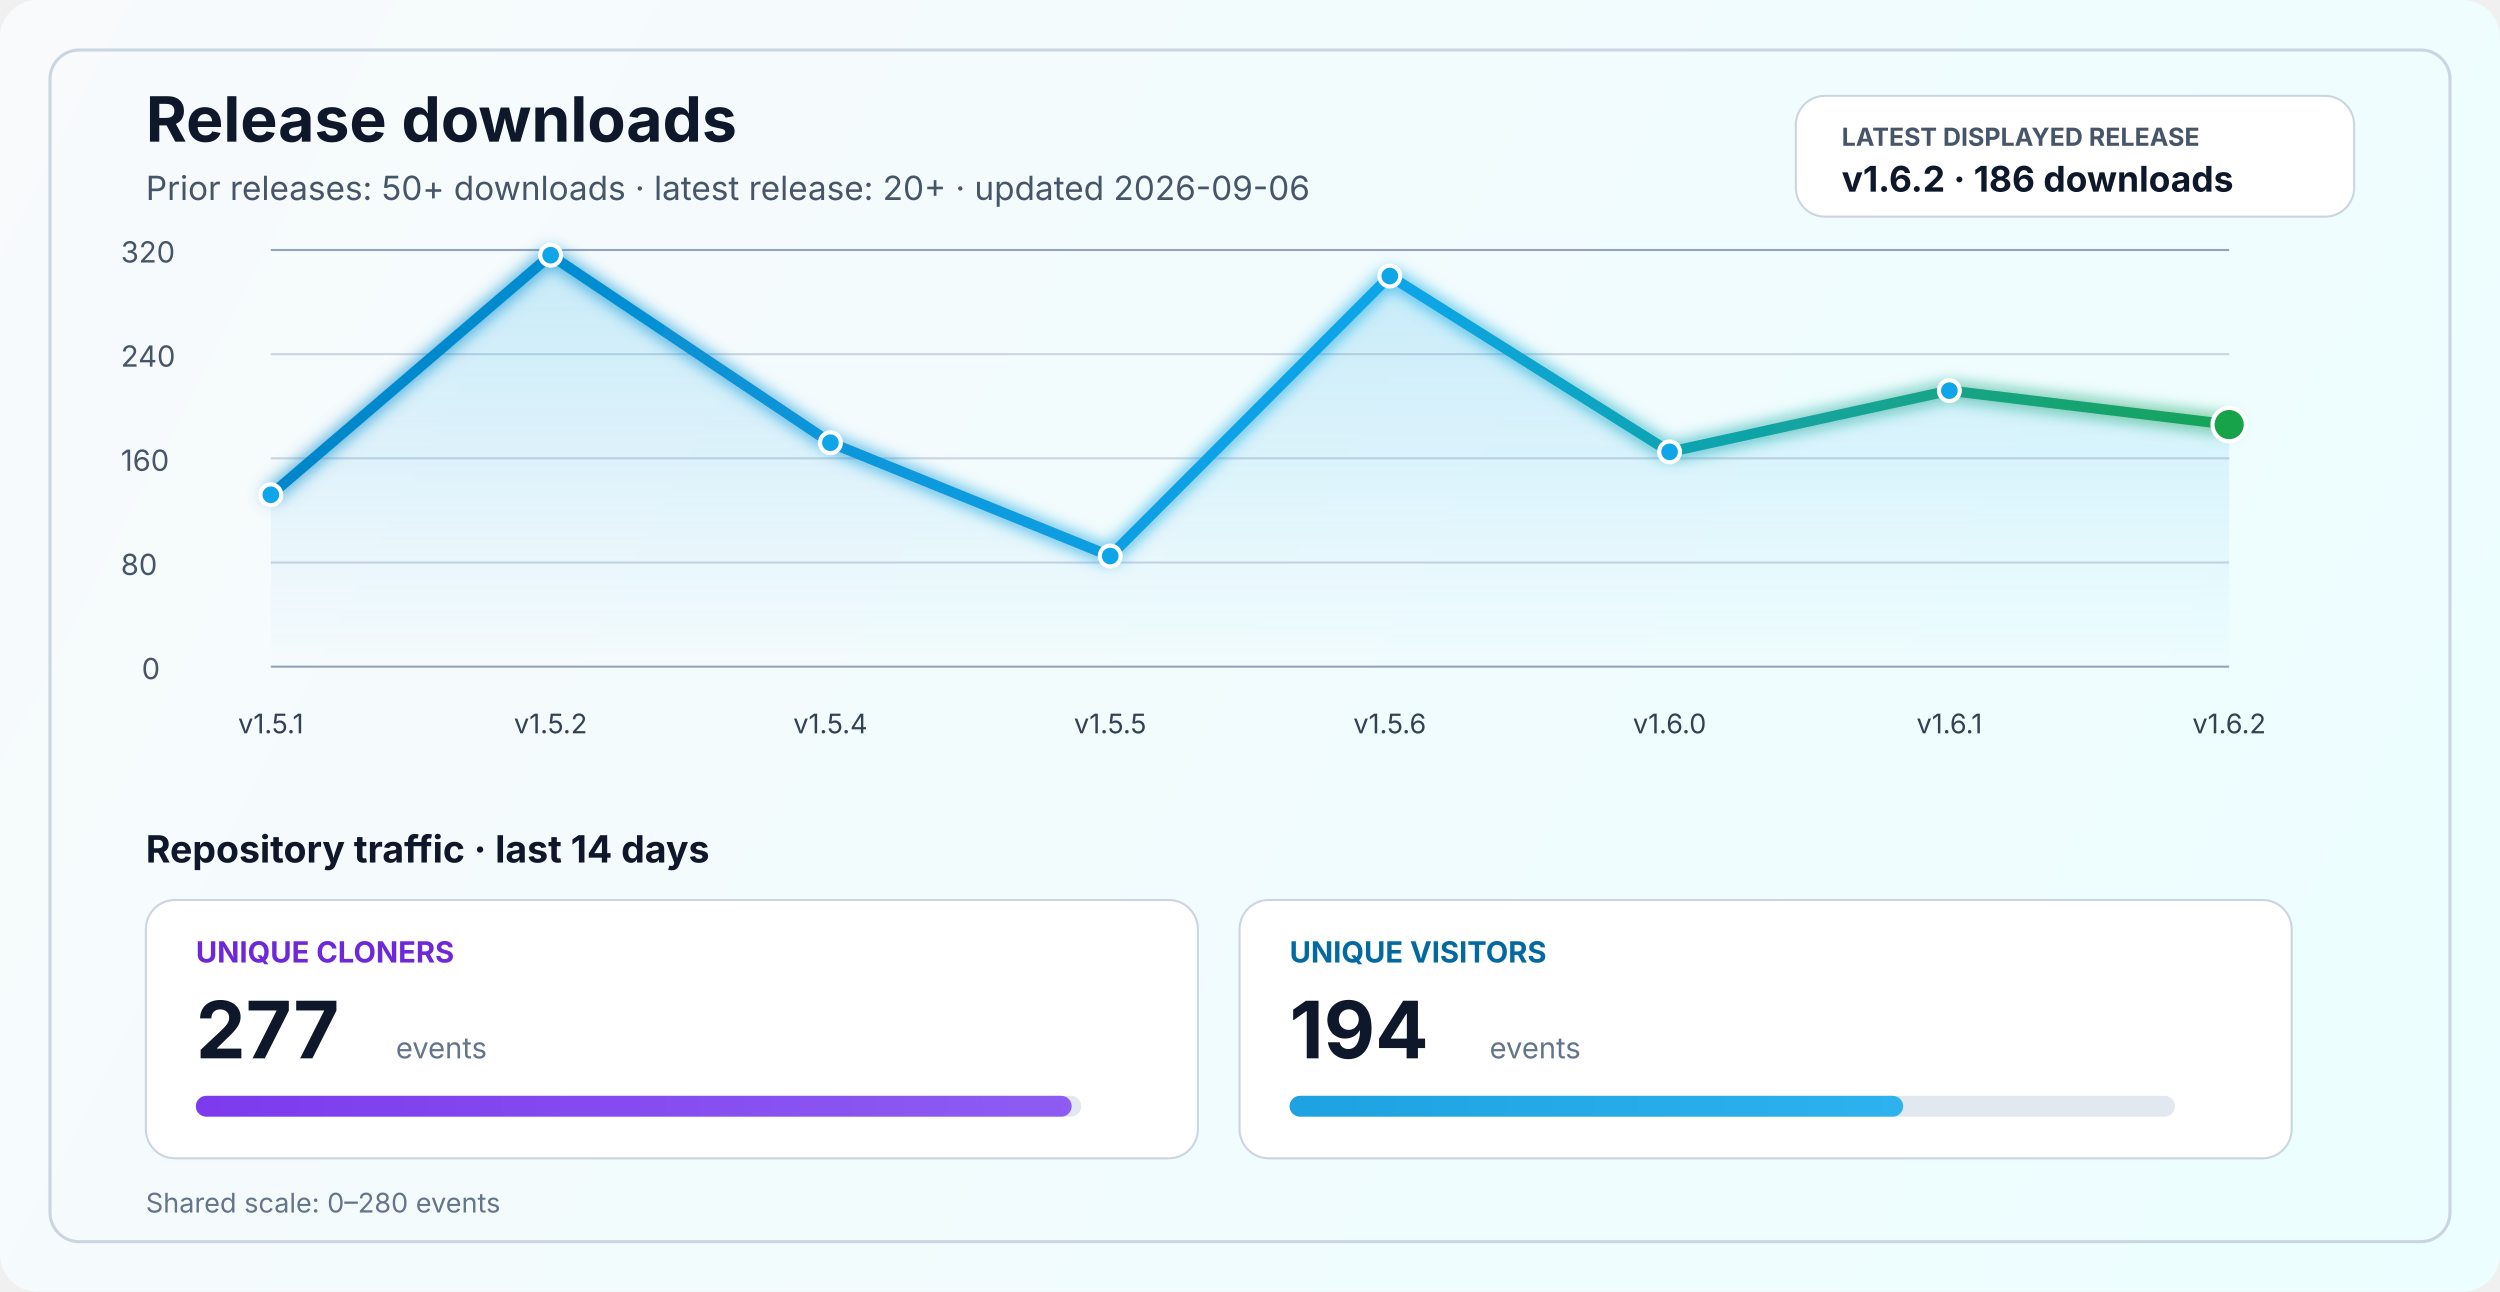
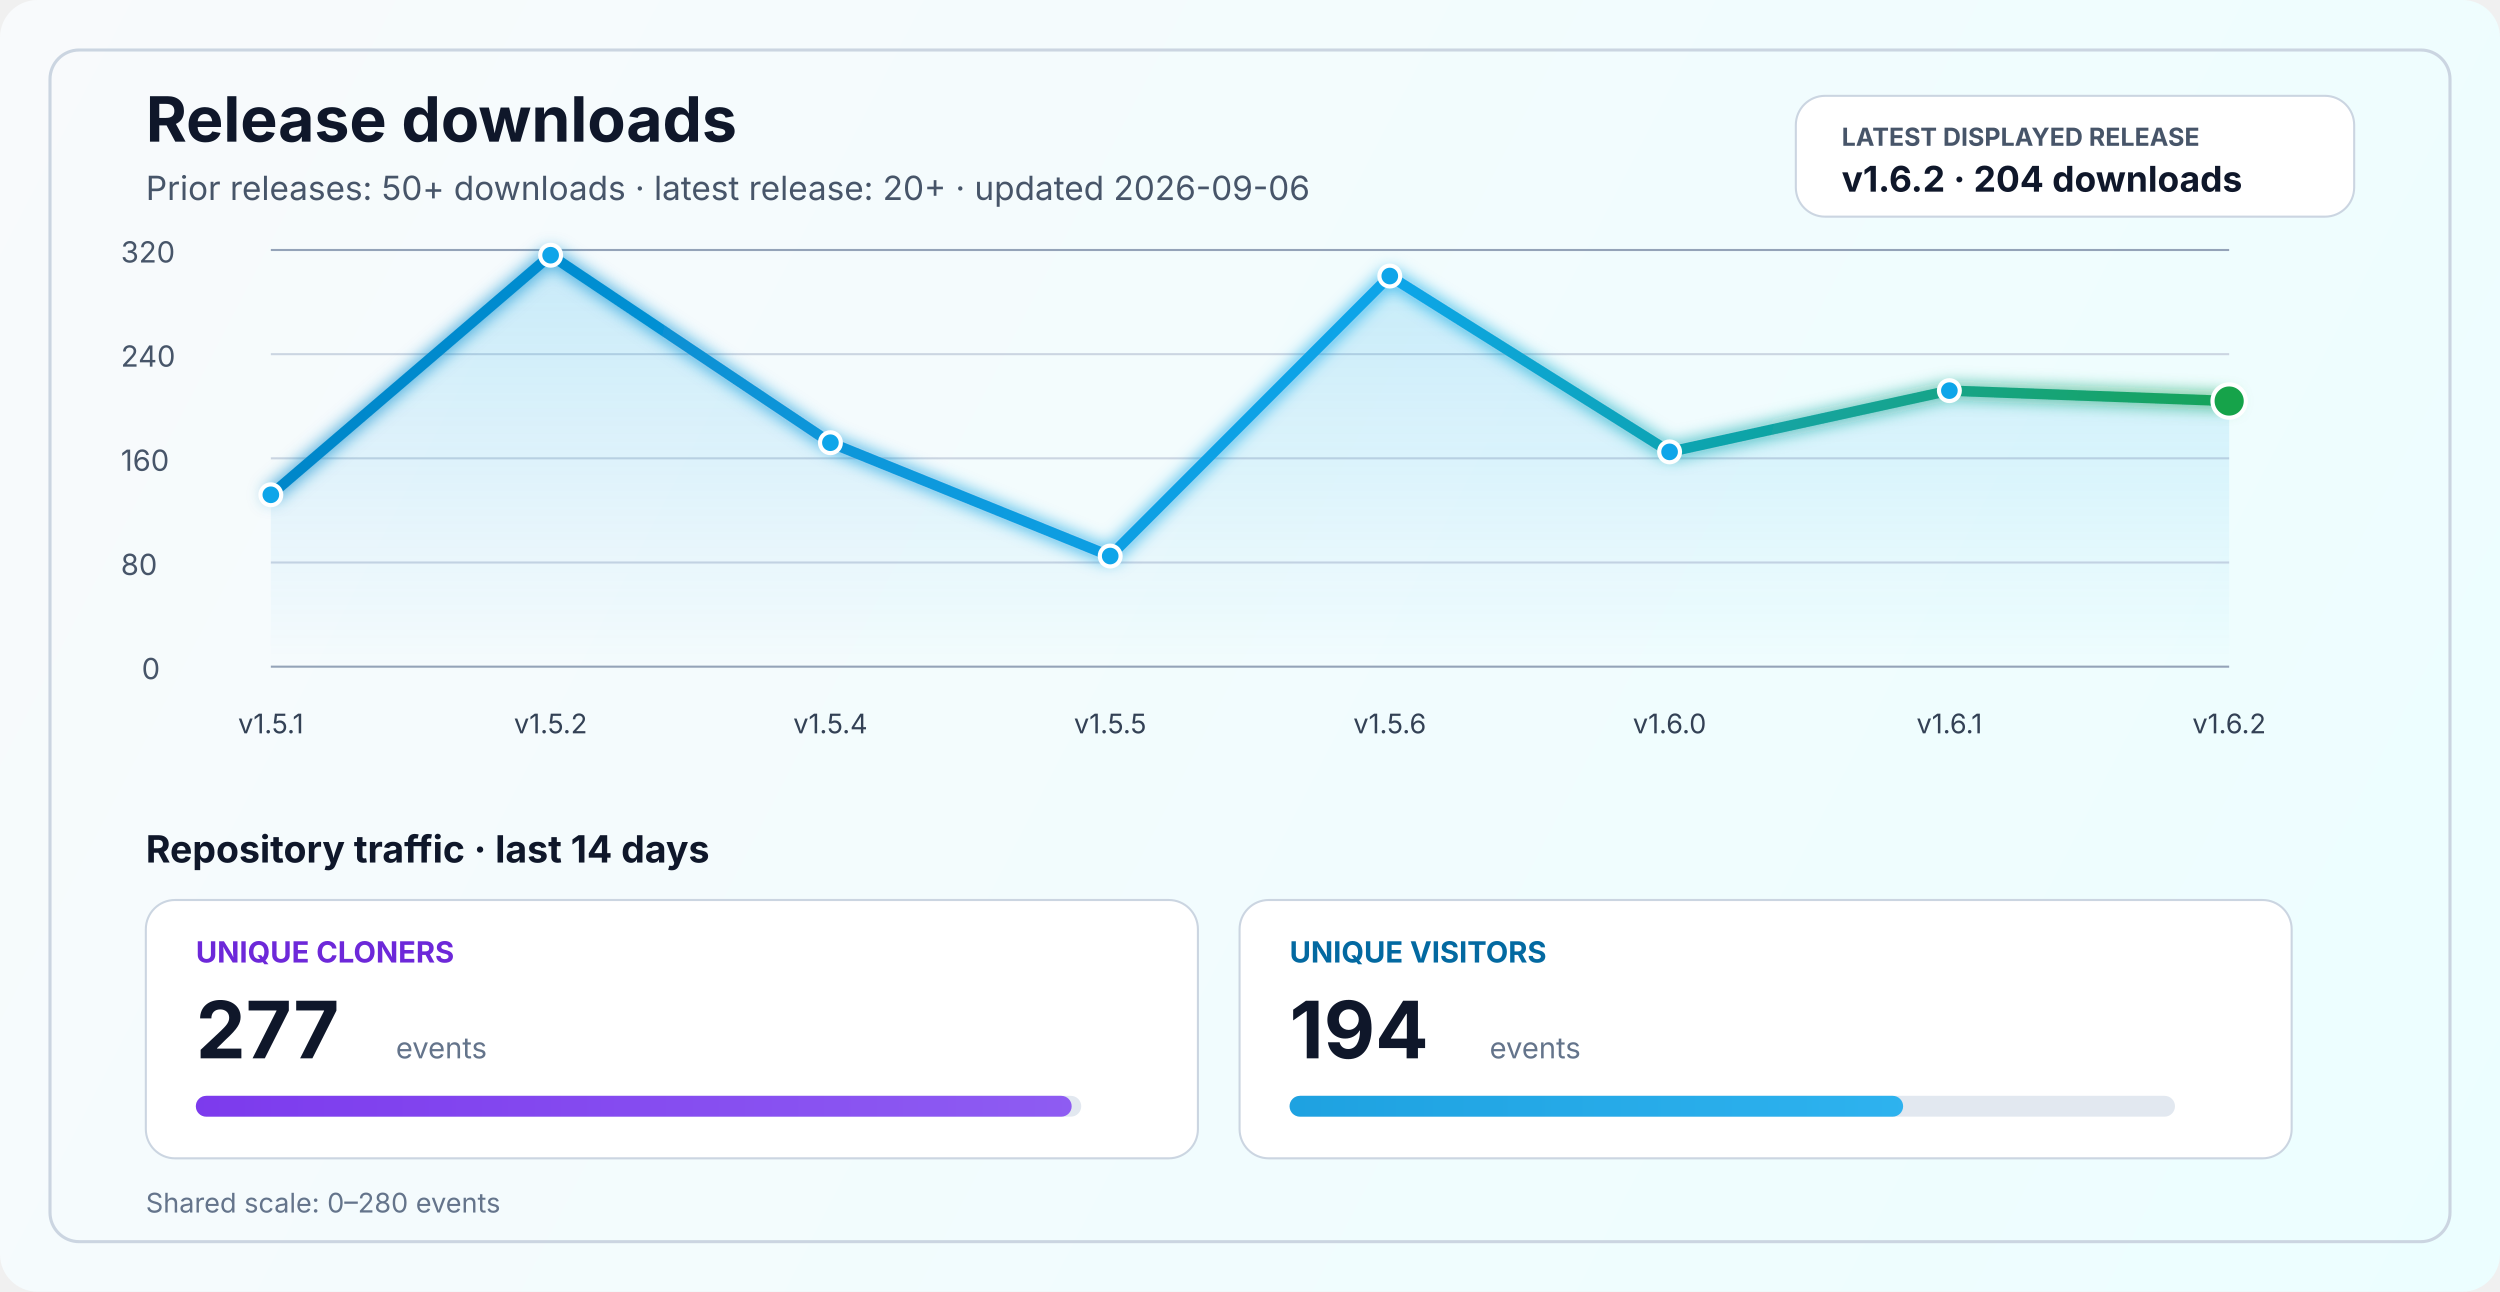
<svg xmlns="http://www.w3.org/2000/svg" width="1200" height="620" viewBox="0 0 1200 620" fill="none" role="img" aria-labelledby="title desc">
  <defs>
    <linearGradient id="bg" x1="0" y1="0" x2="1200" y2="620" gradientUnits="userSpaceOnUse">
      <stop stop-color="#F8FAFC" />
      <stop offset="1" stop-color="#ECFEFF" />
    </linearGradient>
    <linearGradient id="line" x1="130" y1="86" x2="1070" y2="340" gradientUnits="userSpaceOnUse">
      <stop stop-color="#0284C7" />
      <stop offset="0.55" stop-color="#0EA5E9" />
      <stop offset="1" stop-color="#16A34A" />
    </linearGradient>
    <linearGradient id="area" x1="0" y1="120" x2="0" y2="320" gradientUnits="userSpaceOnUse">
      <stop stop-color="#0EA5E9" stop-opacity="0.20" />
      <stop offset="1" stop-color="#0EA5E9" stop-opacity="0" />
    </linearGradient>
    <linearGradient id="cloneFill" x1="86" y1="450" x2="1110" y2="450" gradientUnits="userSpaceOnUse">
      <stop stop-color="#7C3AED" />
      <stop offset="1" stop-color="#A78BFA" />
    </linearGradient>
    <linearGradient id="viewFill" x1="86" y1="482" x2="1110" y2="482" gradientUnits="userSpaceOnUse">
      <stop stop-color="#0284C7" />
      <stop offset="1" stop-color="#38BDF8" />
    </linearGradient>
    <filter id="glow" x="-50%" y="-50%" width="200%" height="200%">
      <feGaussianBlur stdDeviation="4" result="blur" />
      <feMerge>
        <feMergeNode in="blur" />
        <feMergeNode in="SourceGraphic" />
      </feMerge>
    </filter>
  </defs>
  <rect width="1200" height="620" rx="18" fill="url(#bg)" />
  <rect x="24" y="24" width="1152" height="572" rx="14" stroke="#CBD5E1" stroke-width="1.5" />
  <text x="70" y="68" fill="#0F172A" font-size="30" font-family="SF Pro Display, -apple-system, BlinkMacSystemFont, Segoe UI, sans-serif" font-weight="700">Release downloads</text>
  <text x="70" y="96" fill="#475569" font-size="16" font-family="SF Pro Text, -apple-system, BlinkMacSystemFont, Segoe UI, sans-serif">Prior releases: 50+ downloads · latest release: 20+ · updated 2026-09-06</text>
  <rect x="862" y="46" width="268" height="58" rx="14" fill="#FFFFFF" stroke="#CBD5E1" stroke-width="1" />
  <text x="884" y="70" fill="#475569" font-size="12" font-family="SF Pro Text, -apple-system, BlinkMacSystemFont, Segoe UI, sans-serif" font-weight="700">LATEST DISPLAYED RELEASE</text>
-   <text x="884" y="92" fill="#0F172A" font-size="17" font-family="SF Pro Text, -apple-system, BlinkMacSystemFont, Segoe UI, sans-serif" font-weight="700">v1.6.2 · 186 downloads</text>
+   <text x="884" y="92" fill="#0F172A" font-size="17" font-family="SF Pro Text, -apple-system, BlinkMacSystemFont, Segoe UI, sans-serif" font-weight="700">v1.6.2 · 204 downloads</text>
  <line x1="130" y1="320.0" x2="1070" y2="320.0" stroke="#94A3B8" stroke-width="1" />
  <line x1="130" y1="270.0" x2="1070" y2="270.0" stroke="#CBD5E1" stroke-width="1" />
  <line x1="130" y1="220.0" x2="1070" y2="220.0" stroke="#CBD5E1" stroke-width="1" />
  <line x1="130" y1="170.0" x2="1070" y2="170.0" stroke="#CBD5E1" stroke-width="1" />
  <line x1="130" y1="120.0" x2="1070" y2="120.0" stroke="#94A3B8" stroke-width="1" />
  <text x="68" y="326.0" fill="#475569" font-size="14" font-family="SF Pro Text, -apple-system, BlinkMacSystemFont, Segoe UI, sans-serif">0</text>
  <text x="58" y="276.0" fill="#475569" font-size="14" font-family="SF Pro Text, -apple-system, BlinkMacSystemFont, Segoe UI, sans-serif">80</text>
  <text x="58" y="226.0" fill="#475569" font-size="14" font-family="SF Pro Text, -apple-system, BlinkMacSystemFont, Segoe UI, sans-serif">160</text>
  <text x="58" y="176.0" fill="#475569" font-size="14" font-family="SF Pro Text, -apple-system, BlinkMacSystemFont, Segoe UI, sans-serif">240</text>
  <text x="58" y="126.0" fill="#475569" font-size="14" font-family="SF Pro Text, -apple-system, BlinkMacSystemFont, Segoe UI, sans-serif">320</text>
-   <path d="M 130.0 237.5 L 264.3 122.5 L 398.6 212.5 L 532.9 266.9 L 667.1 132.5 L 801.4 216.9 L 935.7 187.5 L 1070.0 203.8 L 1070 320 L 130 320 Z" fill="url(#area)" />
-   <polyline points="130.0,237.5 264.3,122.5 398.6,212.5 532.9,266.9 667.1,132.5 801.4,216.9 935.7,187.5 1070.0,203.8" fill="none" stroke="url(#line)" stroke-width="5" stroke-linecap="round" stroke-linejoin="round" filter="url(#glow)" />
+   <path d="M 130.0 237.5 L 264.3 122.5 L 398.6 212.5 L 532.9 266.9 L 667.1 132.5 L 801.4 216.9 L 935.7 187.5 L 1070.0 192.5 L 1070 320 L 130 320 Z" fill="url(#area)" />
+   <polyline points="130.0,237.5 264.3,122.5 398.6,212.5 532.9,266.9 667.1,132.5 801.4,216.9 935.7,187.5 1070.0,192.5" fill="none" stroke="url(#line)" stroke-width="5" stroke-linecap="round" stroke-linejoin="round" filter="url(#glow)" />
  <circle cx="130.0" cy="237.5" r="5" fill="#0EA5E9" stroke="#FFFFFF" stroke-width="2" />
  <circle cx="264.3" cy="122.5" r="5" fill="#0EA5E9" stroke="#FFFFFF" stroke-width="2" />
  <circle cx="398.6" cy="212.5" r="5" fill="#0EA5E9" stroke="#FFFFFF" stroke-width="2" />
  <circle cx="532.9" cy="266.9" r="5" fill="#0EA5E9" stroke="#FFFFFF" stroke-width="2" />
  <circle cx="667.1" cy="132.5" r="5" fill="#0EA5E9" stroke="#FFFFFF" stroke-width="2" />
  <circle cx="801.4" cy="216.9" r="5" fill="#0EA5E9" stroke="#FFFFFF" stroke-width="2" />
  <circle cx="935.7" cy="187.5" r="5" fill="#0EA5E9" stroke="#FFFFFF" stroke-width="2" />
-   <circle cx="1070.0" cy="203.8" r="8" fill="#16A34A" stroke="#FFFFFF" stroke-width="2" />
+   <circle cx="1070.0" cy="192.5" r="8" fill="#16A34A" stroke="#FFFFFF" stroke-width="2" />
  <text x="130.0" y="352" text-anchor="middle" fill="#334155" font-size="13" font-family="SF Pro Text, -apple-system, BlinkMacSystemFont, Segoe UI, sans-serif">v1.5.1</text>
  <text x="264.3" y="352" text-anchor="middle" fill="#334155" font-size="13" font-family="SF Pro Text, -apple-system, BlinkMacSystemFont, Segoe UI, sans-serif">v1.5.2</text>
  <text x="398.6" y="352" text-anchor="middle" fill="#334155" font-size="13" font-family="SF Pro Text, -apple-system, BlinkMacSystemFont, Segoe UI, sans-serif">v1.5.4</text>
  <text x="532.9" y="352" text-anchor="middle" fill="#334155" font-size="13" font-family="SF Pro Text, -apple-system, BlinkMacSystemFont, Segoe UI, sans-serif">v1.5.5</text>
  <text x="667.1" y="352" text-anchor="middle" fill="#334155" font-size="13" font-family="SF Pro Text, -apple-system, BlinkMacSystemFont, Segoe UI, sans-serif">v1.5.6</text>
  <text x="801.4" y="352" text-anchor="middle" fill="#334155" font-size="13" font-family="SF Pro Text, -apple-system, BlinkMacSystemFont, Segoe UI, sans-serif">v1.6.0</text>
  <text x="935.7" y="352" text-anchor="middle" fill="#334155" font-size="13" font-family="SF Pro Text, -apple-system, BlinkMacSystemFont, Segoe UI, sans-serif">v1.6.1</text>
  <text x="1070.0" y="352" text-anchor="middle" fill="#334155" font-size="13" font-family="SF Pro Text, -apple-system, BlinkMacSystemFont, Segoe UI, sans-serif">v1.6.2</text>
  <text x="70" y="414" fill="#0F172A" font-size="18" font-family="SF Pro Text, -apple-system, BlinkMacSystemFont, Segoe UI, sans-serif" font-weight="700">Repository traffic · last 14 days</text>
  <rect x="70" y="432" width="505" height="124" rx="14" fill="#FFFFFF" stroke="#CBD5E1" stroke-width="1" />
  <text x="94" y="462" fill="#6D28D9" font-size="14" font-family="SF Pro Text, -apple-system, BlinkMacSystemFont, Segoe UI, sans-serif" font-weight="700">UNIQUE CLONERS</text>
  <text x="94" y="508" fill="#0F172A" font-size="38" font-family="SF Pro Display, -apple-system, BlinkMacSystemFont, Segoe UI, sans-serif" font-weight="700">277</text>
  <text x="190" y="508" fill="#64748B" font-size="14" font-family="SF Pro Text, -apple-system, BlinkMacSystemFont, Segoe UI, sans-serif">events</text>
  <rect x="94" y="526" width="425" height="10" rx="5" fill="#E2E8F0" />
  <rect x="94" y="526" width="420.4" height="10" rx="5" fill="url(#cloneFill)" />
  <rect x="595" y="432" width="505" height="124" rx="14" fill="#FFFFFF" stroke="#CBD5E1" stroke-width="1" />
  <text x="619" y="462" fill="#0369A1" font-size="14" font-family="SF Pro Text, -apple-system, BlinkMacSystemFont, Segoe UI, sans-serif" font-weight="700">UNIQUE VISITORS</text>
  <text x="619" y="508" fill="#0F172A" font-size="38" font-family="SF Pro Display, -apple-system, BlinkMacSystemFont, Segoe UI, sans-serif" font-weight="700">194</text>
  <text x="715" y="508" fill="#64748B" font-size="14" font-family="SF Pro Text, -apple-system, BlinkMacSystemFont, Segoe UI, sans-serif">events</text>
  <rect x="619" y="526" width="425" height="10" rx="5" fill="#E2E8F0" />
  <rect x="619" y="526" width="294.5" height="10" rx="5" fill="url(#viewFill)" />
  <text x="70" y="582" fill="#64748B" font-size="13" font-family="SF Pro Text, -apple-system, BlinkMacSystemFont, Segoe UI, sans-serif">Shared scale: 0–280 events</text>
</svg>
